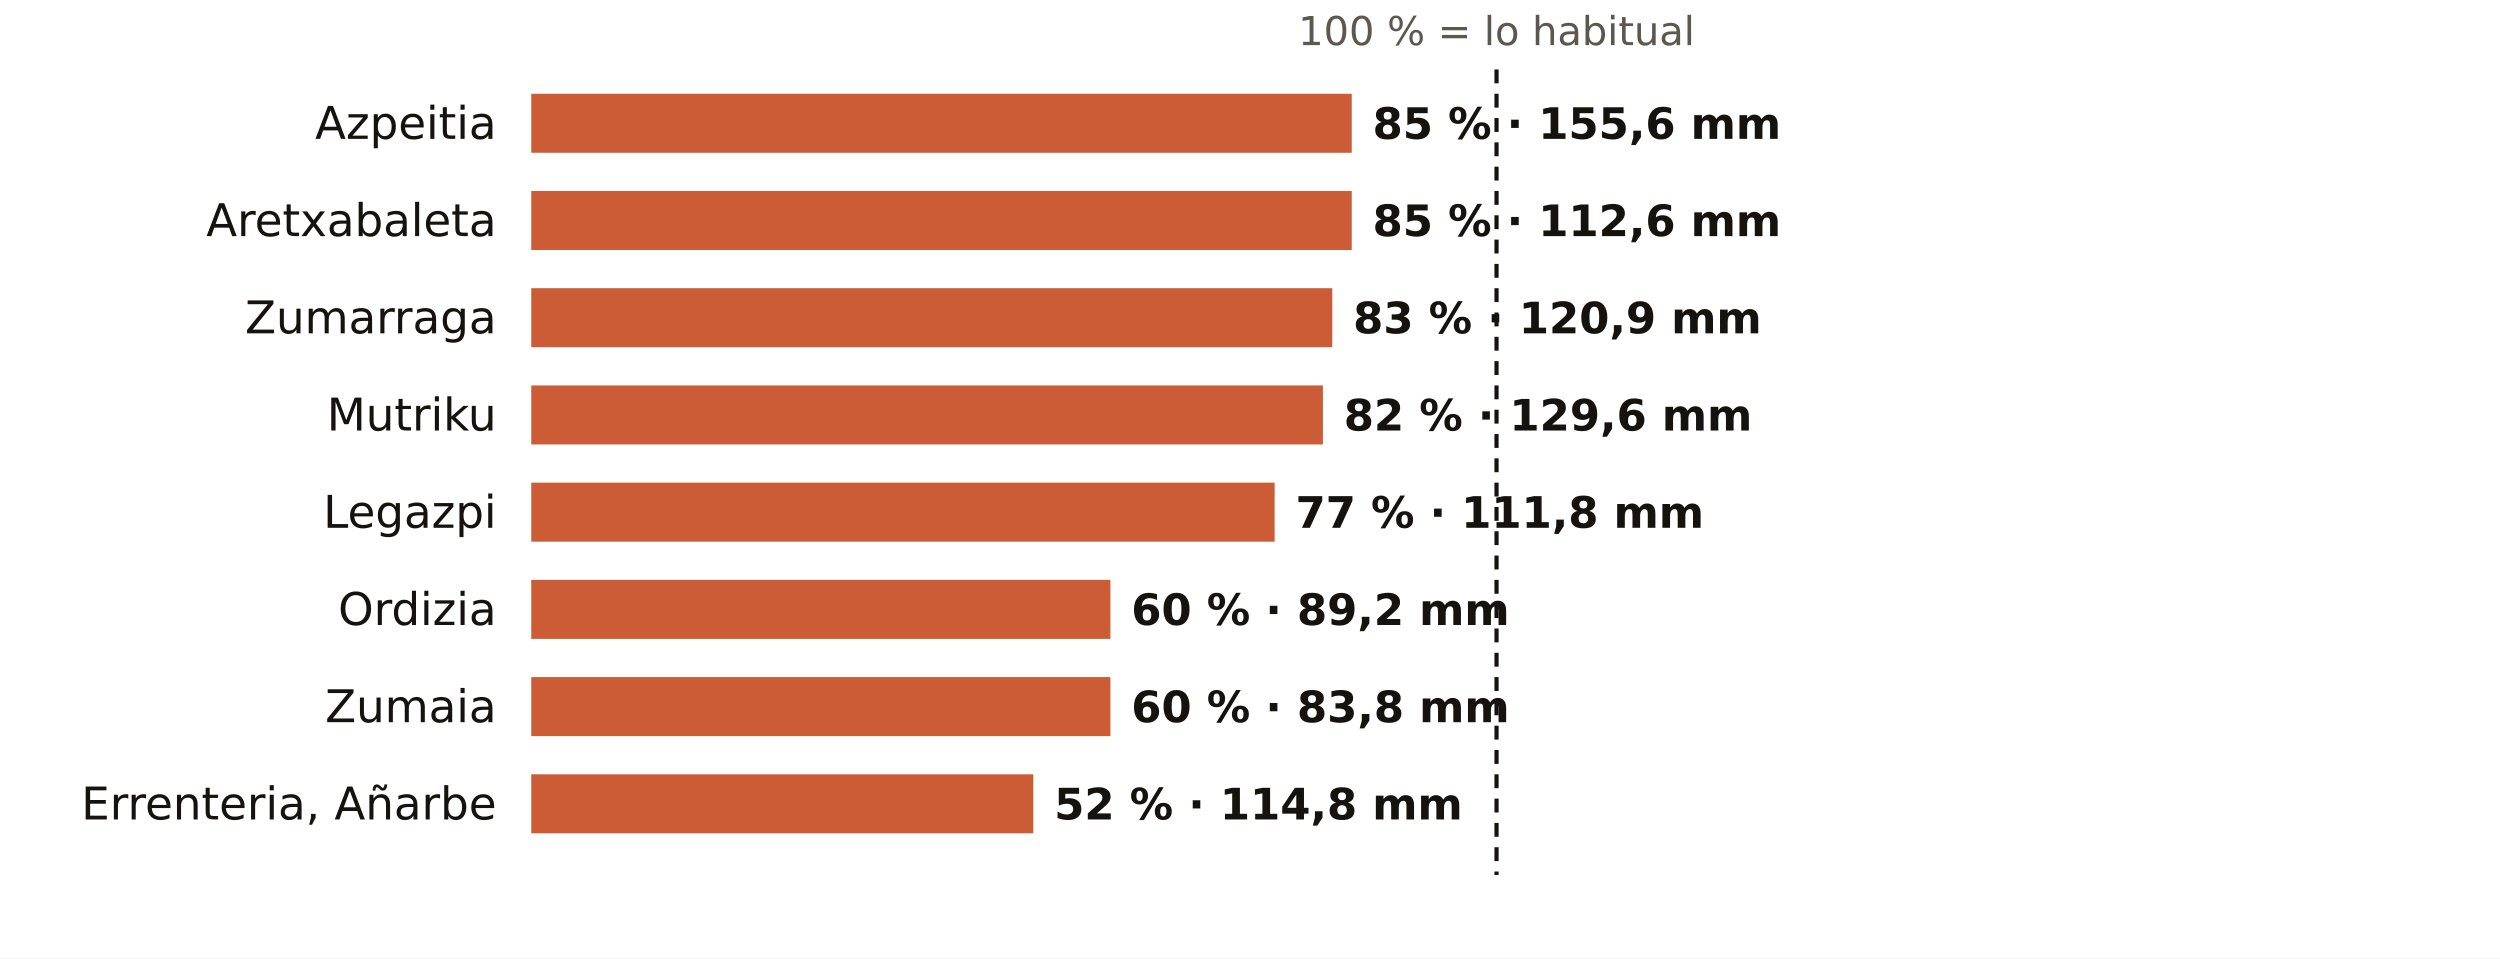
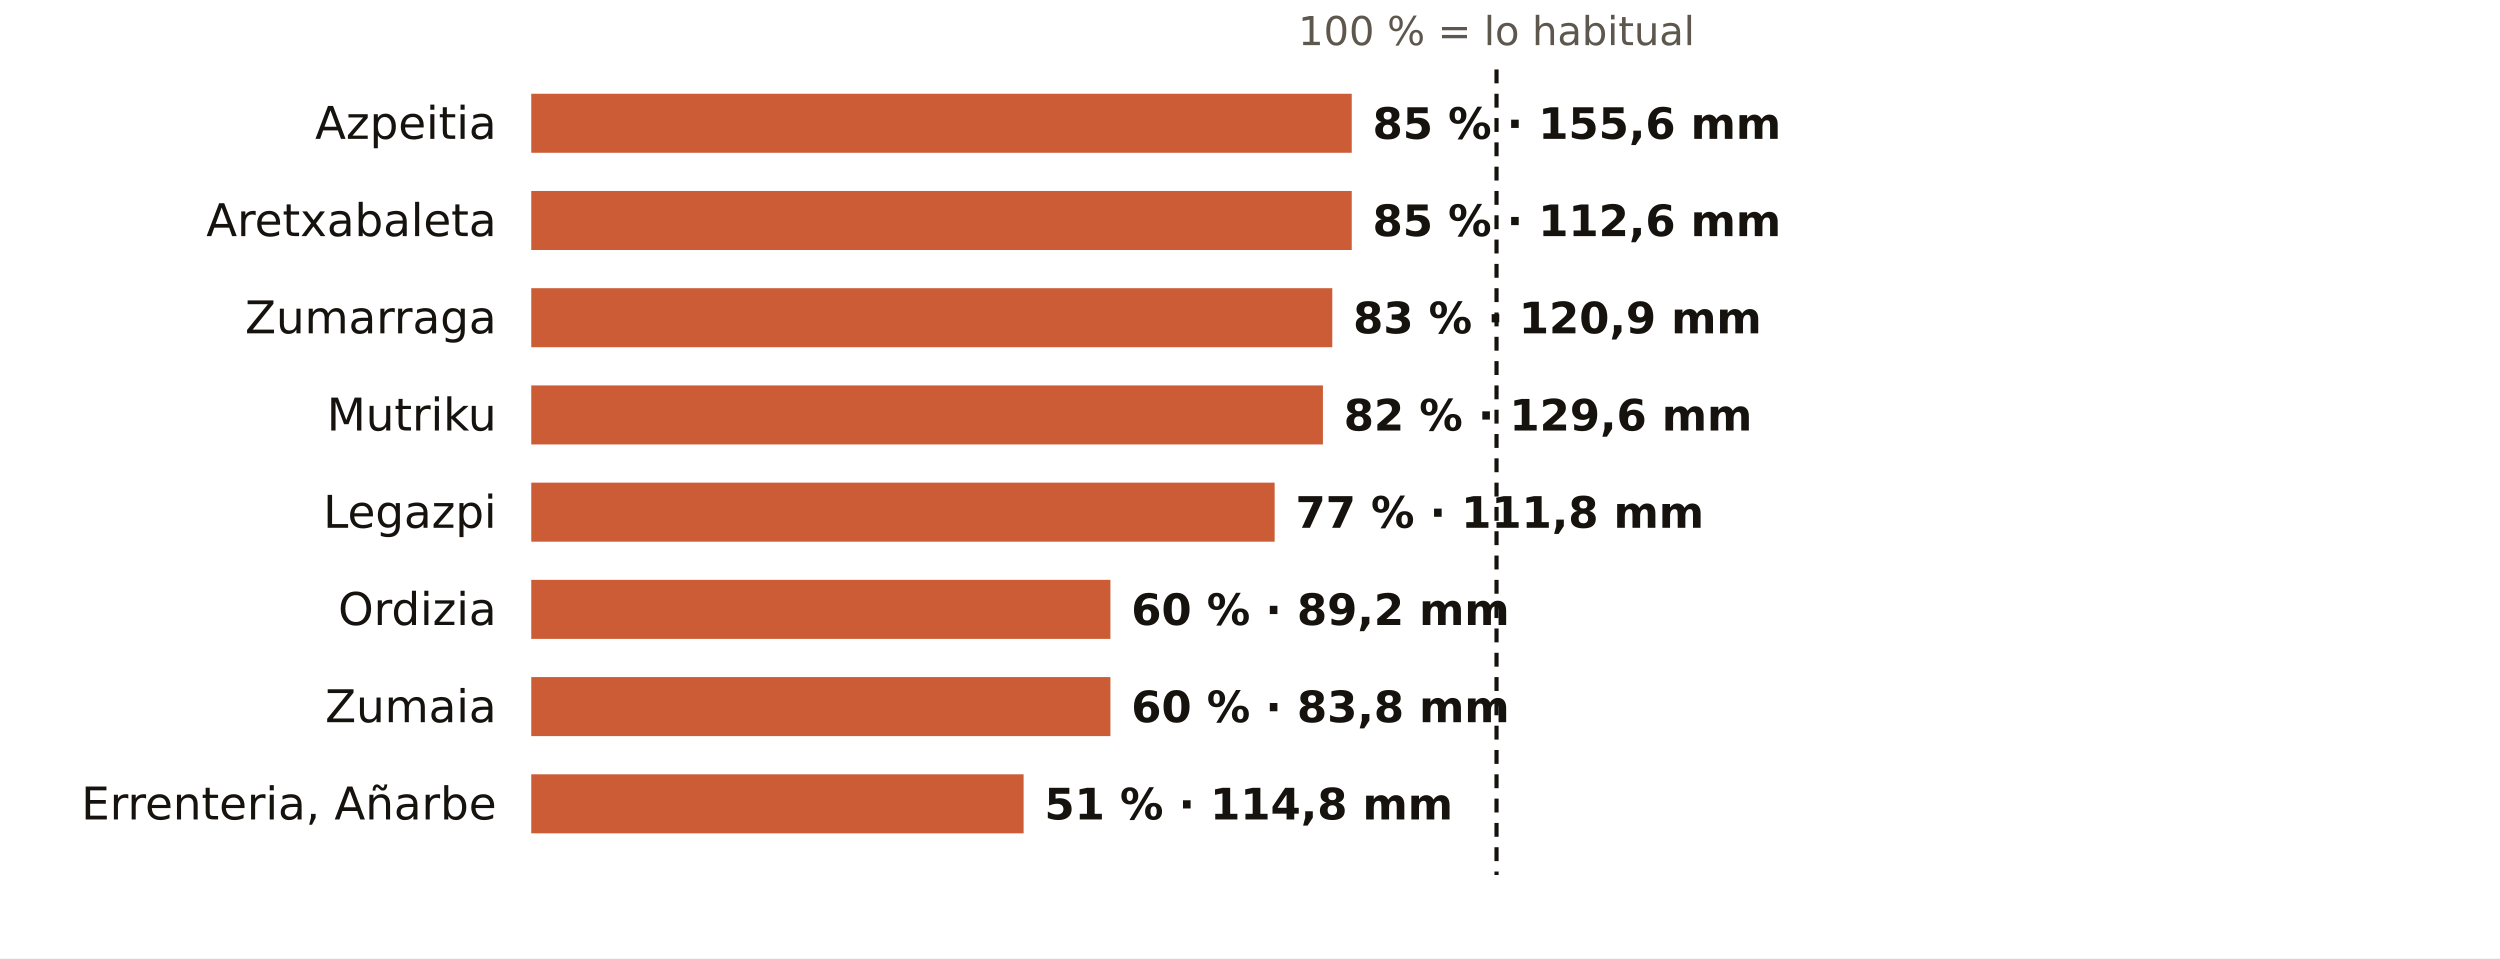
<svg xmlns="http://www.w3.org/2000/svg" viewBox="0 0 720 276" width="720" height="276" role="img" aria-label="El otoño en los pluviómetros de AEMET de Gipuzkoa: % de lo habitual">
  <rect width="720" height="276" fill="#FFFFFF" />
  <text x="431.0" y="13.0" font-size="11.5" fill="#5E574E" text-anchor="middle" font-weight="400" font-family="Public Sans, DejaVu Sans, Arial, sans-serif">100 % = lo habitual</text>
  <text x="143.0" y="40.0" font-size="13" fill="#16130F" text-anchor="end" font-weight="500" font-family="Public Sans, DejaVu Sans, Arial, sans-serif">Azpeitia</text>
  <rect x="153" y="27" width="236.3" height="17" fill="#C4461A" opacity="0.88" />
  <text x="395.3" y="40.0" font-size="12.5" fill="#16130F" text-anchor="start" font-weight="600" font-family="Public Sans, DejaVu Sans, Arial, sans-serif">85 % · 155,6 mm</text>
  <text x="143.0" y="68.0" font-size="13" fill="#16130F" text-anchor="end" font-weight="500" font-family="Public Sans, DejaVu Sans, Arial, sans-serif">Aretxabaleta</text>
  <rect x="153" y="55" width="236.3" height="17" fill="#C4461A" opacity="0.88" />
  <text x="395.3" y="68.0" font-size="12.5" fill="#16130F" text-anchor="start" font-weight="600" font-family="Public Sans, DejaVu Sans, Arial, sans-serif">85 % · 112,6 mm</text>
  <text x="143.0" y="96.0" font-size="13" fill="#16130F" text-anchor="end" font-weight="500" font-family="Public Sans, DejaVu Sans, Arial, sans-serif">Zumarraga</text>
  <rect x="153" y="83" width="230.7" height="17" fill="#C4461A" opacity="0.88" />
  <text x="389.7" y="96.0" font-size="12.5" fill="#16130F" text-anchor="start" font-weight="600" font-family="Public Sans, DejaVu Sans, Arial, sans-serif">83 % · 120,9 mm</text>
  <text x="143.0" y="124.0" font-size="13" fill="#16130F" text-anchor="end" font-weight="500" font-family="Public Sans, DejaVu Sans, Arial, sans-serif">Mutriku</text>
  <rect x="153" y="111" width="228.0" height="17" fill="#C4461A" opacity="0.88" />
  <text x="387.0" y="124.0" font-size="12.5" fill="#16130F" text-anchor="start" font-weight="600" font-family="Public Sans, DejaVu Sans, Arial, sans-serif">82 % · 129,6 mm</text>
  <text x="143.0" y="152.0" font-size="13" fill="#16130F" text-anchor="end" font-weight="500" font-family="Public Sans, DejaVu Sans, Arial, sans-serif">Legazpi</text>
  <rect x="153" y="139" width="214.1" height="17" fill="#C4461A" opacity="0.88" />
  <text x="373.1" y="152.0" font-size="12.5" fill="#16130F" text-anchor="start" font-weight="600" font-family="Public Sans, DejaVu Sans, Arial, sans-serif">77 % · 111,8 mm</text>
  <text x="143.0" y="180.0" font-size="13" fill="#16130F" text-anchor="end" font-weight="500" font-family="Public Sans, DejaVu Sans, Arial, sans-serif">Ordizia</text>
  <rect x="153" y="167" width="166.8" height="17" fill="#C4461A" opacity="0.88" />
  <text x="325.8" y="180.0" font-size="12.5" fill="#16130F" text-anchor="start" font-weight="600" font-family="Public Sans, DejaVu Sans, Arial, sans-serif">60 % · 89,2 mm</text>
  <text x="143.0" y="208.0" font-size="13" fill="#16130F" text-anchor="end" font-weight="500" font-family="Public Sans, DejaVu Sans, Arial, sans-serif">Zumaia</text>
  <rect x="153" y="195" width="166.8" height="17" fill="#C4461A" opacity="0.88" />
  <text x="325.8" y="208.0" font-size="12.5" fill="#16130F" text-anchor="start" font-weight="600" font-family="Public Sans, DejaVu Sans, Arial, sans-serif">60 % · 83,8 mm</text>
  <text x="143.0" y="236.0" font-size="13" fill="#16130F" text-anchor="end" font-weight="500" font-family="Public Sans, DejaVu Sans, Arial, sans-serif">Errenteria, Añarbe</text>
-   <rect x="153" y="223" width="144.6" height="17" fill="#C4461A" opacity="0.88" />
-   <text x="303.6" y="236.0" font-size="12.5" fill="#16130F" text-anchor="start" font-weight="600" font-family="Public Sans, DejaVu Sans, Arial, sans-serif">52 % · 114,8 mm</text>
+   <rect x="153" y="223" width="141.8" height="17" fill="#C4461A" opacity="0.88" />
+   <text x="300.8" y="236.0" font-size="12.5" fill="#16130F" text-anchor="start" font-weight="600" font-family="Public Sans, DejaVu Sans, Arial, sans-serif">51 % · 114,8 mm</text>
  <line x1="431.0" x2="431.0" y1="20" y2="252" stroke="#16130F" stroke-width="1.2" stroke-dasharray="4 3" />
</svg>
